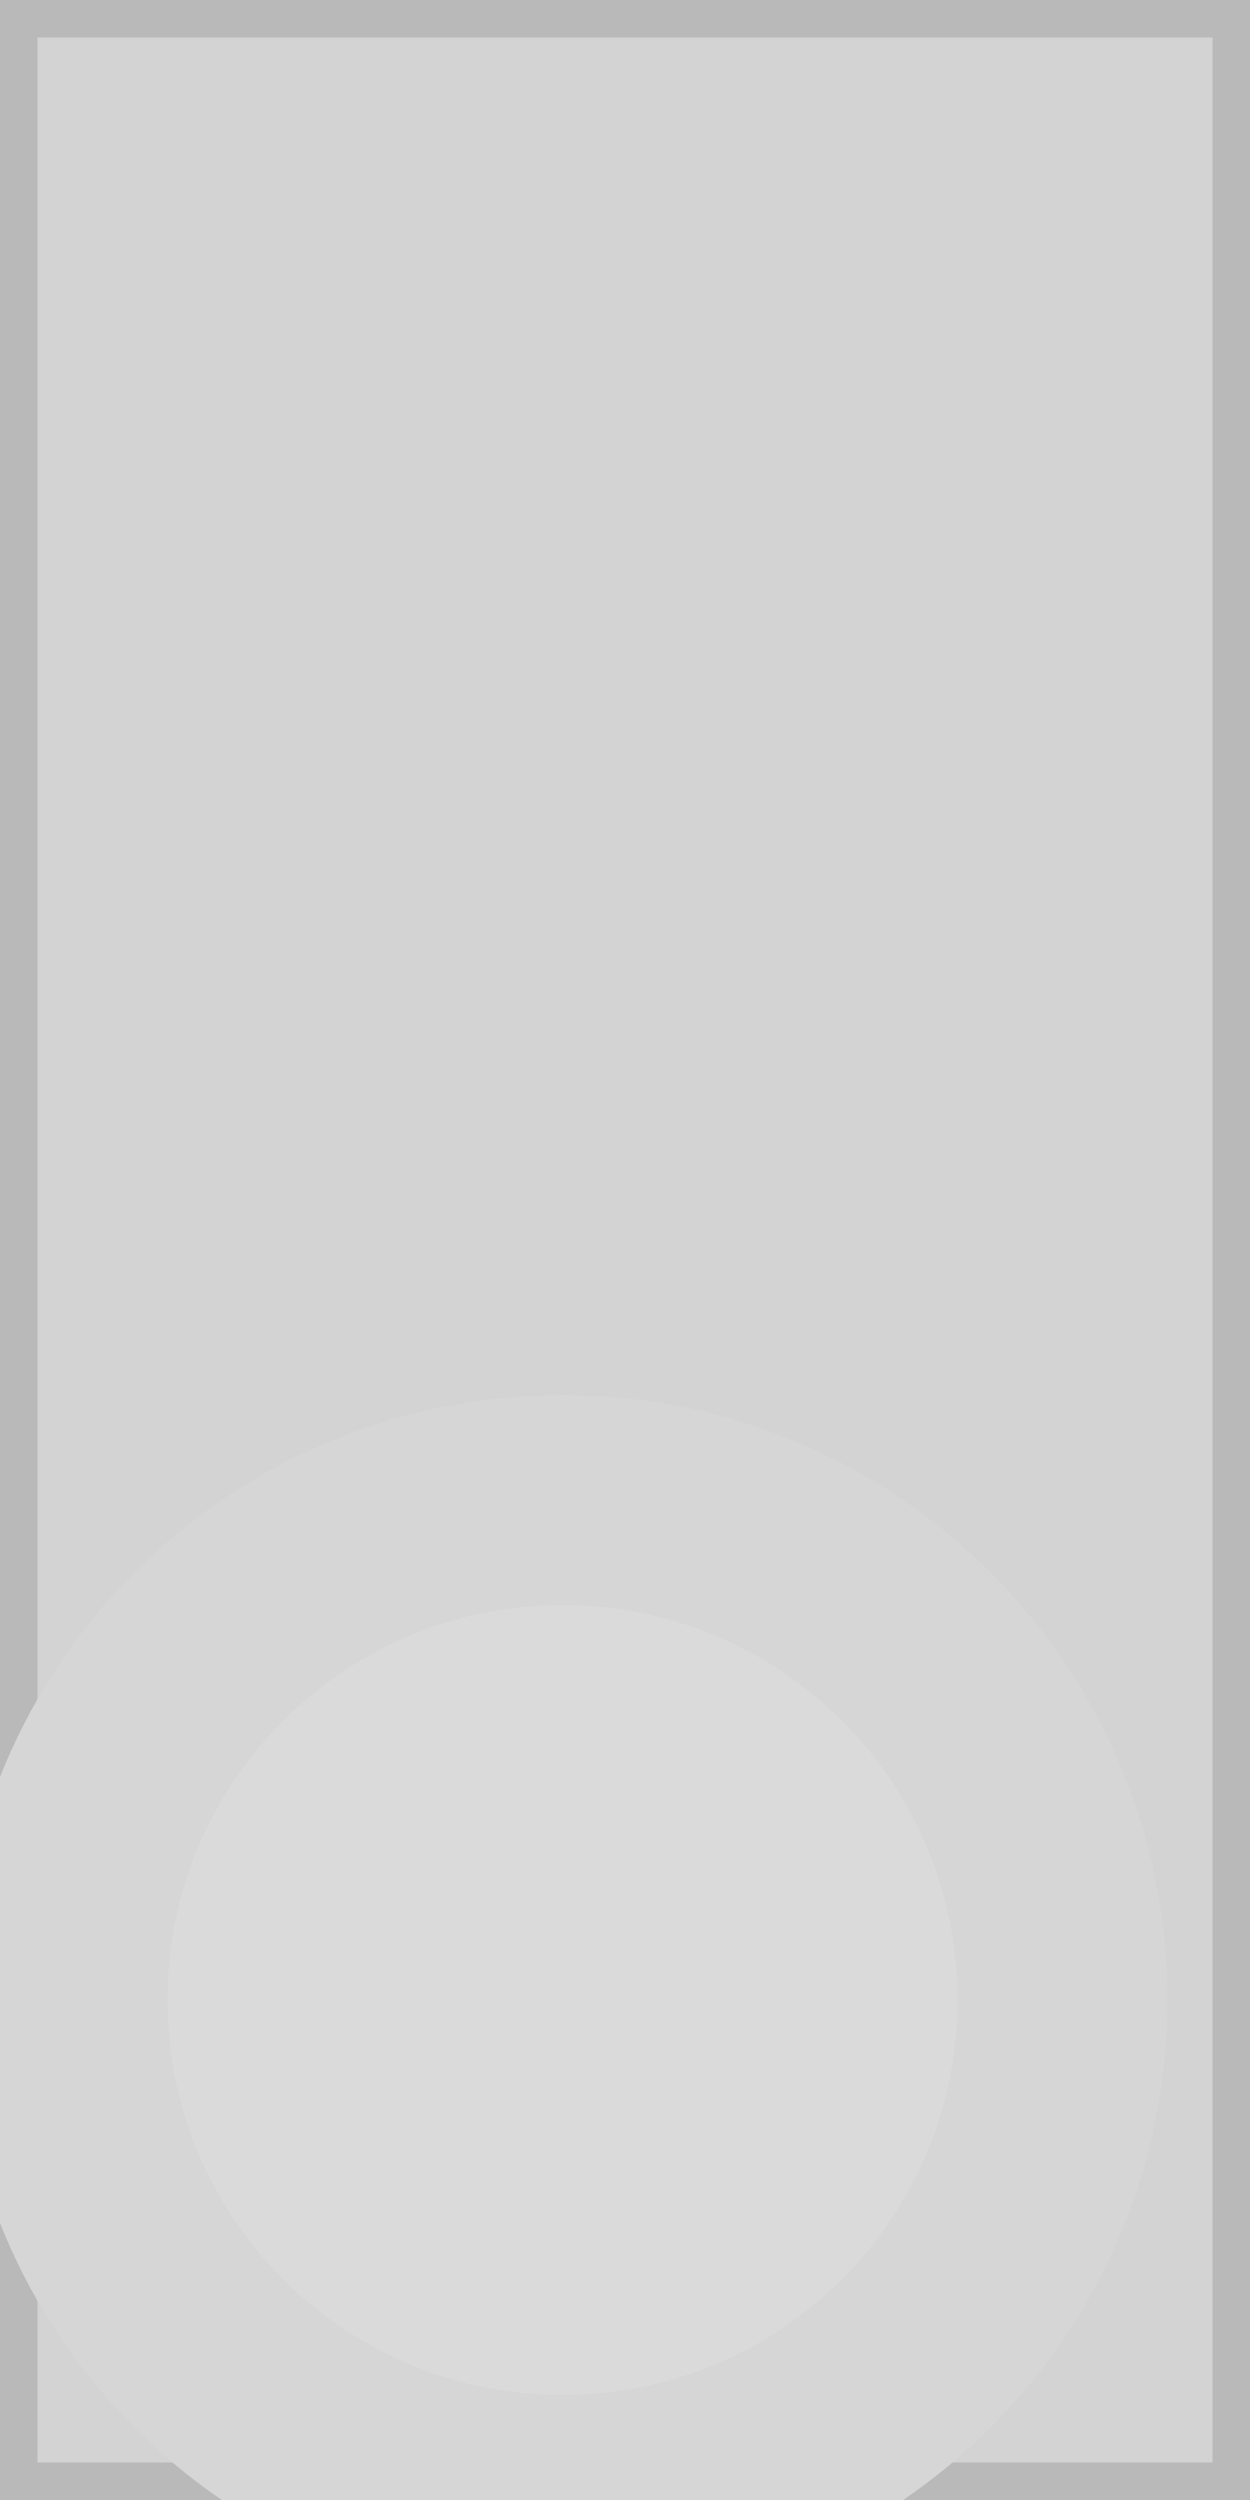
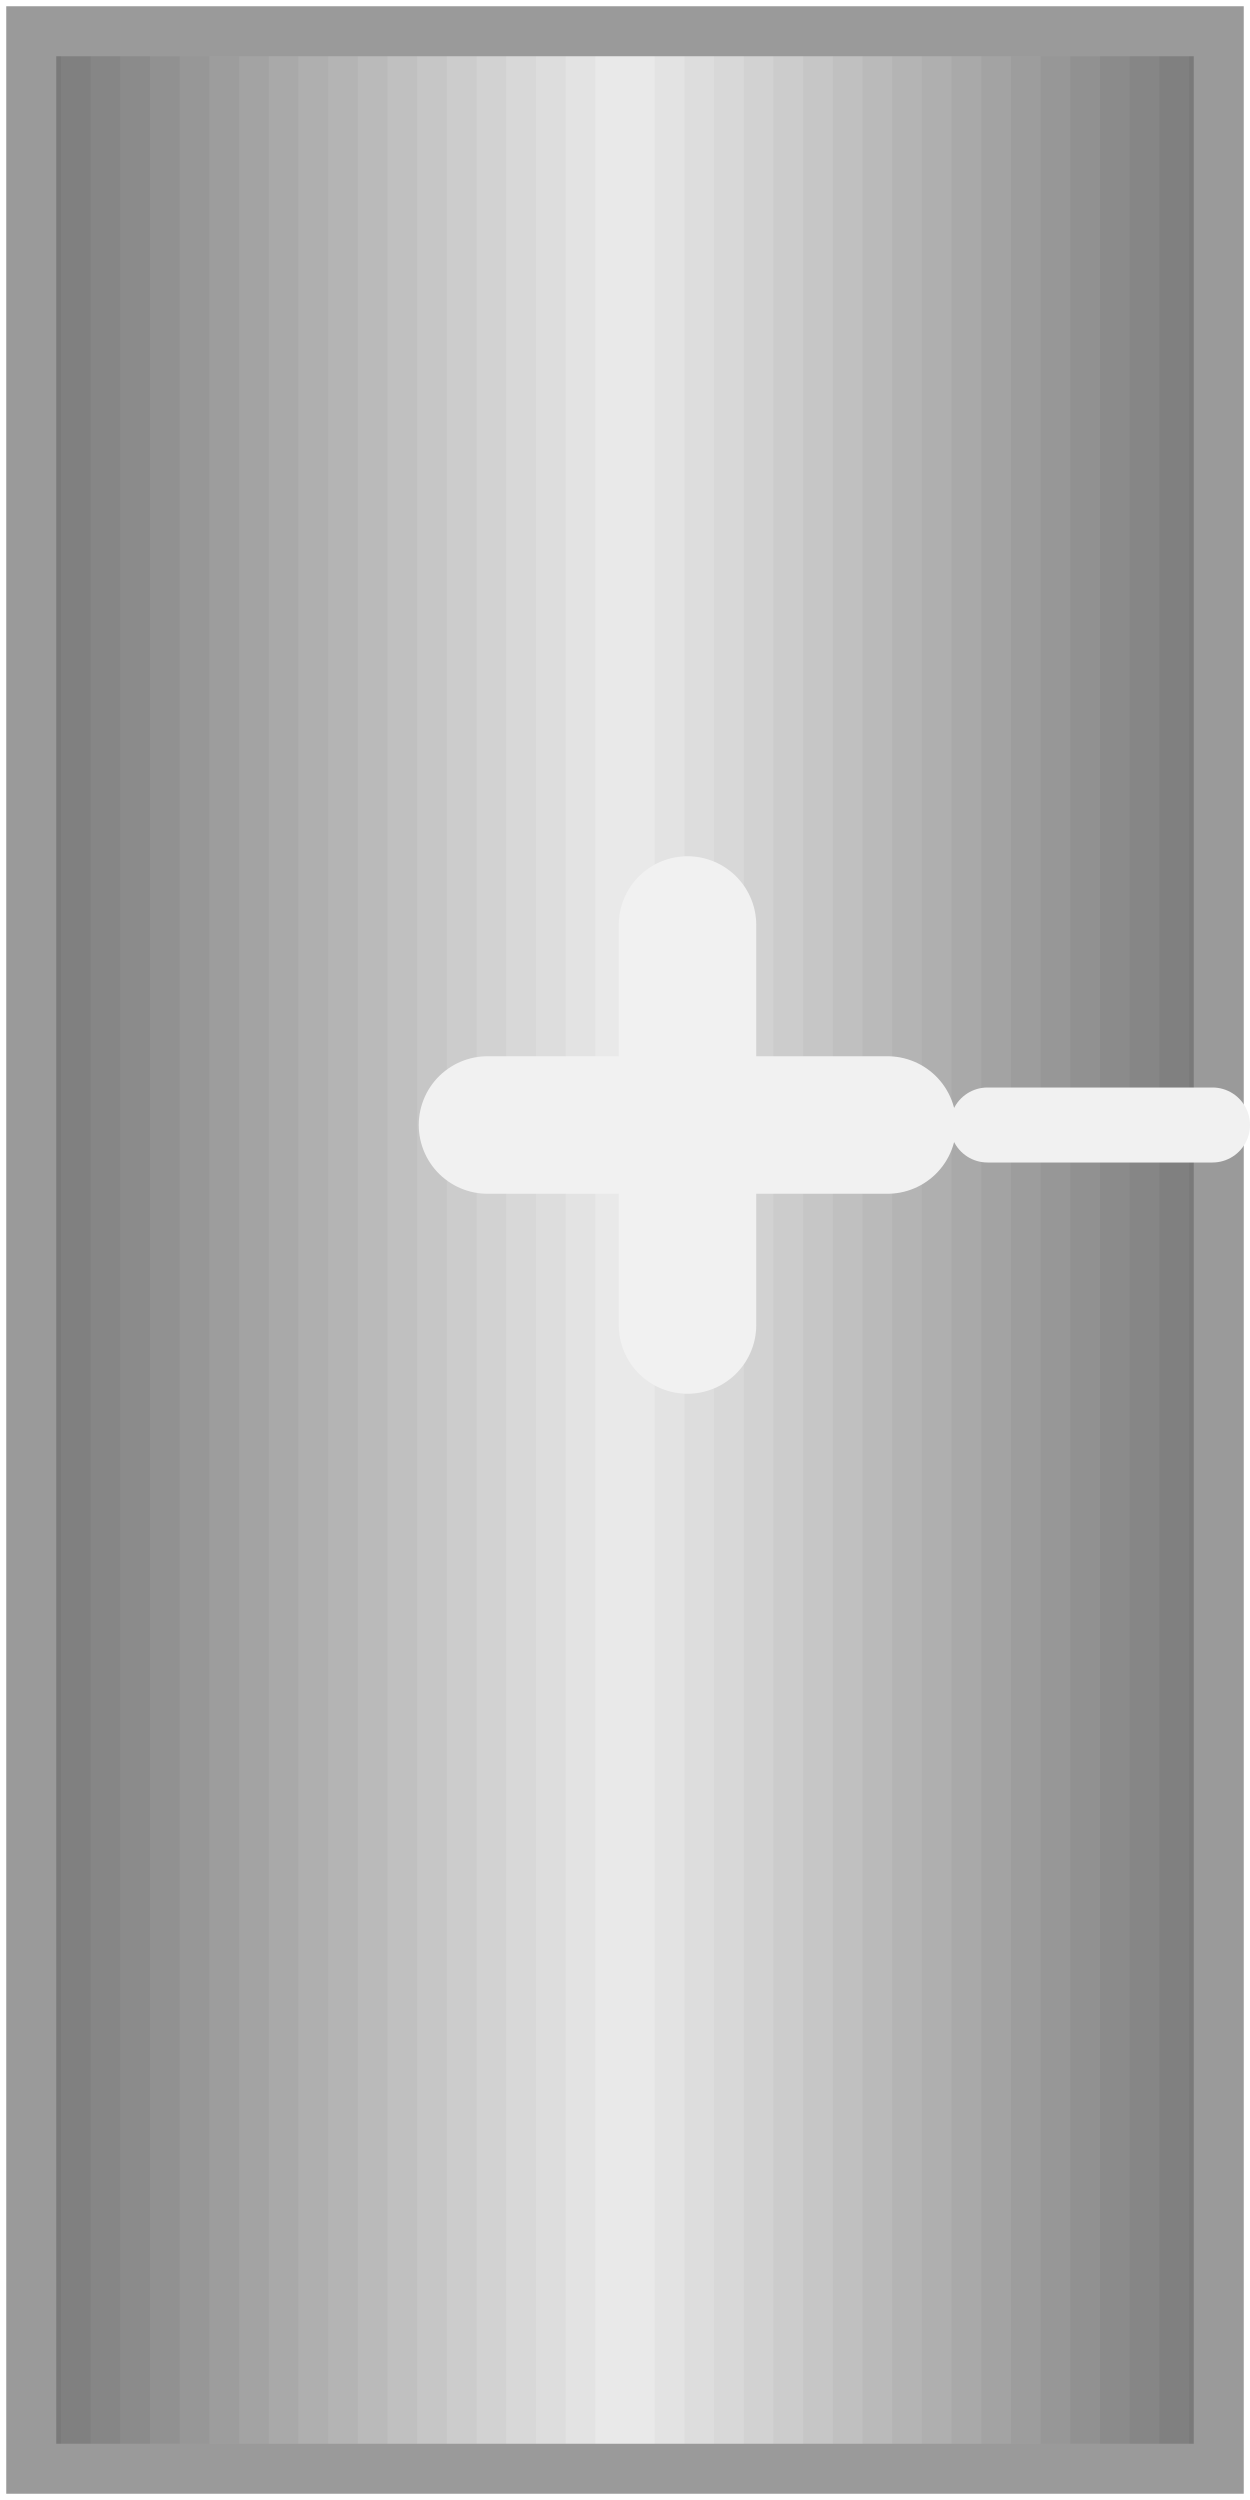
- <svg xmlns="http://www.w3.org/2000/svg" width="20" height="40" viewBox="0 0 20 40" preserveAspectRatio="xMidYMid meet">
-   <g transform="translate(10.000 20.000) rotate(0) scale(1) translate(-10.000 -20.000)">
-     <rect id="perception_rect_border" x="0" y="0" width="20" height="40" fill="#D3D3D4" stroke="#B9B9BA" stroke-width="1.2" />
-     <ellipse id="perception_circle_background" cx="9" cy="32" rx="8" ry="8" fill="#DADADB" stroke="#D6D6D7" stroke-width="3.36" />
-   </g>
+ <svg xmlns="http://www.w3.org/2000/svg" width="20" height="40" viewBox="0 0 20 40">
+   <defs>
+     <clipPath id="innerRect">
+       <rect x="0.5" y="0.5" width="19" height="39" />
+     </clipPath>
+   </defs>
+   <rect x="0.500" y="0.500" width="0.495" height="39.000" fill="#7a7a7a" stroke="none" />
+   <rect x="0.975" y="0.500" width="0.495" height="39.000" fill="#808080" stroke="none" />
+   <rect x="1.450" y="0.500" width="0.495" height="39.000" fill="#868686" stroke="none" />
+   <rect x="1.925" y="0.500" width="0.495" height="39.000" fill="#8b8b8b" stroke="none" />
+   <rect x="2.400" y="0.500" width="0.495" height="39.000" fill="#919191" stroke="none" />
+   <rect x="2.875" y="0.500" width="0.495" height="39.000" fill="#979797" stroke="none" />
+   <rect x="3.350" y="0.500" width="0.495" height="39.000" fill="#9d9d9d" stroke="none" />
+   <rect x="3.825" y="0.500" width="0.495" height="39.000" fill="#a3a3a3" stroke="none" />
+   <rect x="4.300" y="0.500" width="0.495" height="39.000" fill="#a9a9a9" stroke="none" />
+   <rect x="4.775" y="0.500" width="0.495" height="39.000" fill="#afafaf" stroke="none" />
+   <rect x="5.250" y="0.500" width="0.495" height="39.000" fill="#b4b4b4" stroke="none" />
+   <rect x="5.725" y="0.500" width="0.495" height="39.000" fill="#bababa" stroke="none" />
+   <rect x="6.200" y="0.500" width="0.495" height="39.000" fill="#c0c0c0" stroke="none" />
+   <rect x="6.675" y="0.500" width="0.495" height="39.000" fill="#c6c6c6" stroke="none" />
+   <rect x="7.150" y="0.500" width="0.495" height="39.000" fill="#cccccc" stroke="none" />
+   <rect x="7.625" y="0.500" width="0.495" height="39.000" fill="#d2d2d2" stroke="none" />
+   <rect x="8.100" y="0.500" width="0.495" height="39.000" fill="#d8d8d8" stroke="none" />
+   <rect x="8.575" y="0.500" width="0.495" height="39.000" fill="#dddddd" stroke="none" />
+   <rect x="9.050" y="0.500" width="0.495" height="39.000" fill="#e3e3e3" stroke="none" />
+   <rect x="9.525" y="0.500" width="0.495" height="39.000" fill="#e9e9e9" stroke="none" />
+   <rect x="10.000" y="0.500" width="0.495" height="39.000" fill="#e9e9e9" stroke="none" />
+   <rect x="10.475" y="0.500" width="0.495" height="39.000" fill="#e3e3e3" stroke="none" />
+   <rect x="10.950" y="0.500" width="0.495" height="39.000" fill="#dddddd" stroke="none" />
+   <rect x="11.425" y="0.500" width="0.495" height="39.000" fill="#d8d8d8" stroke="none" />
+   <rect x="11.900" y="0.500" width="0.495" height="39.000" fill="#d2d2d2" stroke="none" />
+   <rect x="12.375" y="0.500" width="0.495" height="39.000" fill="#cccccc" stroke="none" />
+   <rect x="12.850" y="0.500" width="0.495" height="39.000" fill="#c6c6c6" stroke="none" />
+   <rect x="13.325" y="0.500" width="0.495" height="39.000" fill="#c0c0c0" stroke="none" />
+   <rect x="13.800" y="0.500" width="0.495" height="39.000" fill="#bababa" stroke="none" />
+   <rect x="14.275" y="0.500" width="0.495" height="39.000" fill="#b4b4b4" stroke="none" />
+   <rect x="14.750" y="0.500" width="0.495" height="39.000" fill="#afafaf" stroke="none" />
+   <rect x="15.225" y="0.500" width="0.495" height="39.000" fill="#a9a9a9" stroke="none" />
+   <rect x="15.700" y="0.500" width="0.495" height="39.000" fill="#a3a3a3" stroke="none" />
+   <rect x="16.175" y="0.500" width="0.495" height="39.000" fill="#9d9d9d" stroke="none" />
+   <rect x="16.650" y="0.500" width="0.495" height="39.000" fill="#979797" stroke="none" />
+   <rect x="17.125" y="0.500" width="0.495" height="39.000" fill="#919191" stroke="none" />
+   <rect x="17.600" y="0.500" width="0.495" height="39.000" fill="#8b8b8b" stroke="none" />
+   <rect x="18.075" y="0.500" width="0.495" height="39.000" fill="#868686" stroke="none" />
+   <rect x="18.550" y="0.500" width="0.495" height="39.000" fill="#808080" stroke="none" />
+   <rect x="19.025" y="0.500" width="0.495" height="39.000" fill="#7a7a7a" stroke="none" />
+   <rect x="0.5" y="0.5" width="19" height="39" fill="none" stroke="#9a9a9a" stroke-width="0.80" />
+   <line x1="7.80" y1="18.00" x2="14.20" y2="18.00" stroke="#f1f1f1" stroke-width="2.20" stroke-linecap="round" />
+   <line x1="11.00" y1="14.80" x2="11.00" y2="21.20" stroke="#f1f1f1" stroke-width="2.20" stroke-linecap="round" />
+   <line x1="15.80" y1="18.00" x2="19.40" y2="18.00" stroke="#f1f1f1" stroke-width="1.20" stroke-linecap="round" />
</svg>
